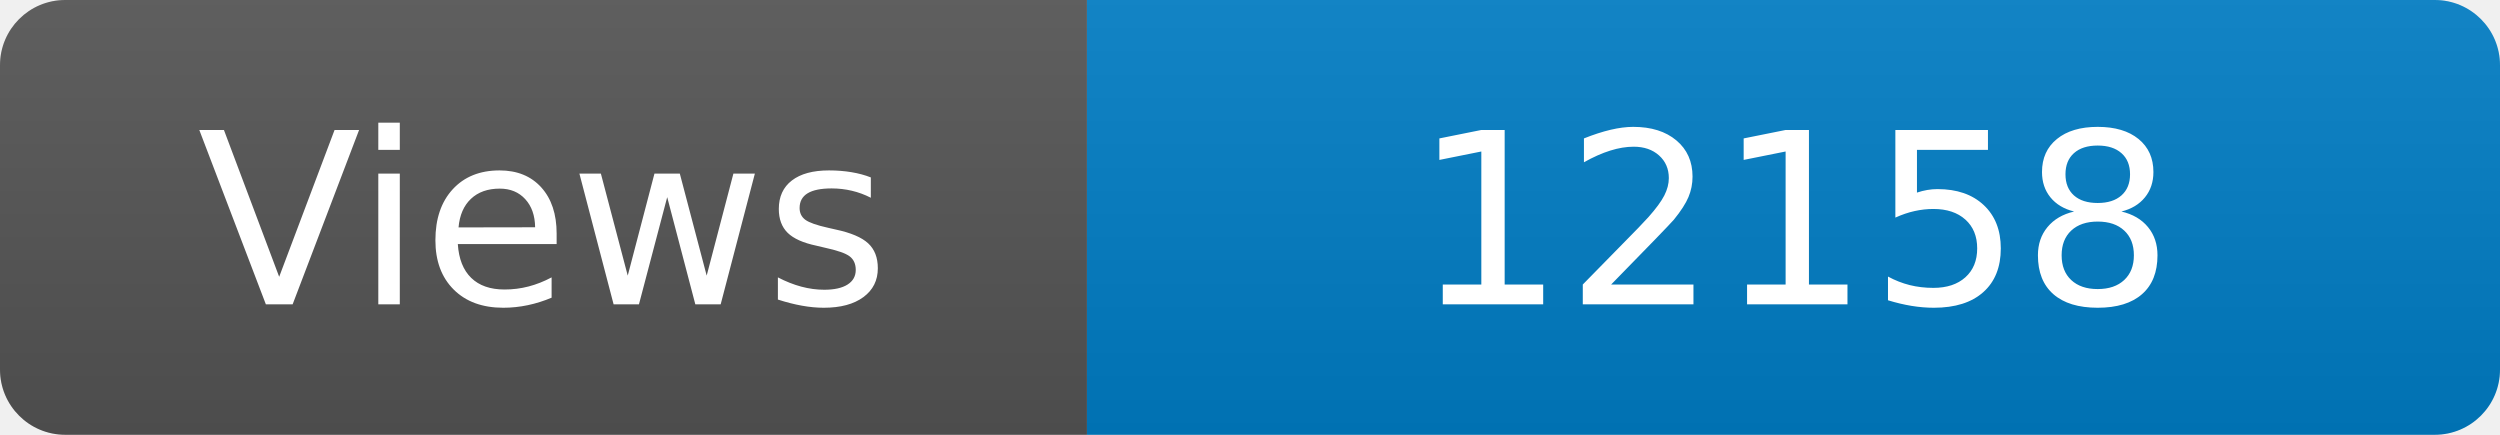
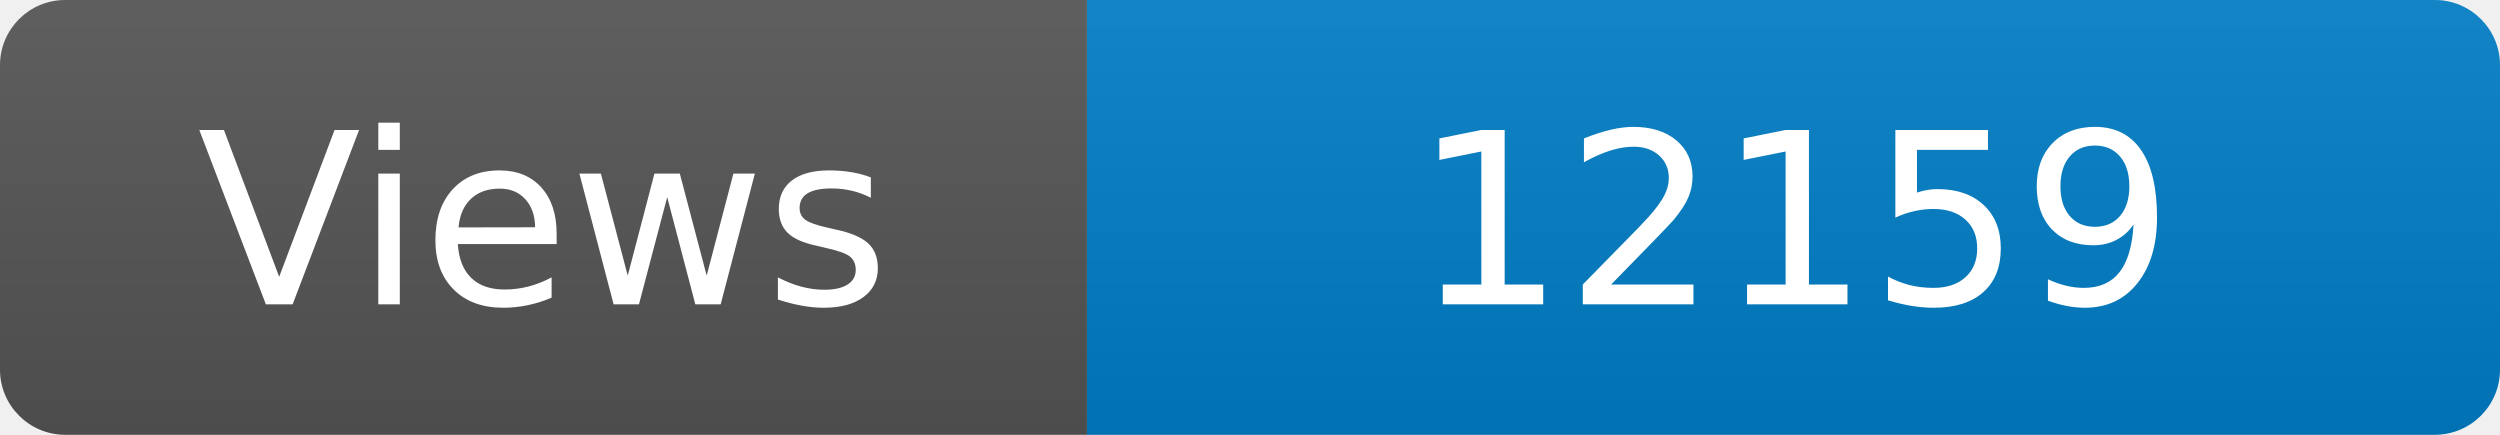
<svg xmlns="http://www.w3.org/2000/svg" width="115" height="20" role="img" aria-label="Maintained?: yes">
  <linearGradient id="s" x2="0" y2="100%">
    <stop offset="0" stop-color="#bbb" stop-opacity=".1" />
    <stop offset="1" stop-opacity=".1" />
  </linearGradient>
  <clipPath id="r">
    <rect width="115" height="20" rx="3" fill="#fff" />
  </clipPath>
  <g clip-path="url(#r)">
    <rect width="50" height="20" fill="#555" />
    <rect x="50" width="160" height="20" fill="#007ec6" />
    <rect width="115" height="20" fill="url(#s)" />
  </g>
  <g fill="#fff" text-anchor="middle" font-family="Verdana,Geneva,DejaVu Sans,sans-serif" font-size="110">
    <text x="250" y="140" transform="scale(.1)" fill="#fff">Views</text>
-     <text x="825" y="140" transform="scale(.1)" fill="#fff">12158</text>
+     <text x="825" y="140" transform="scale(.1)" fill="#fff">12159</text>
  </g>
</svg>
